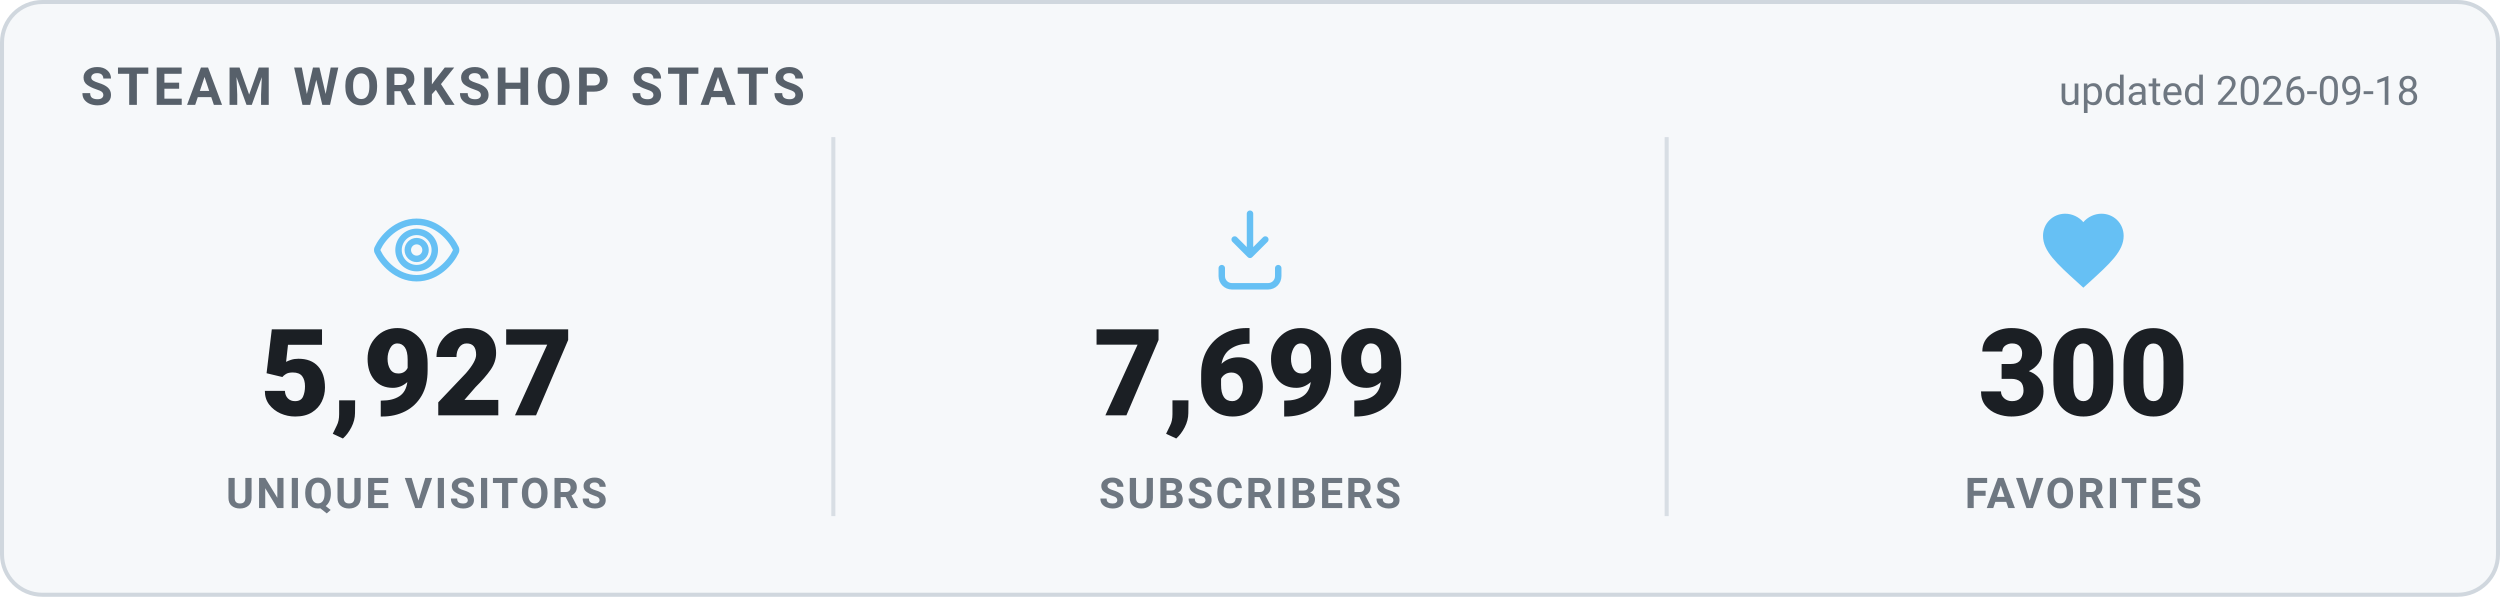
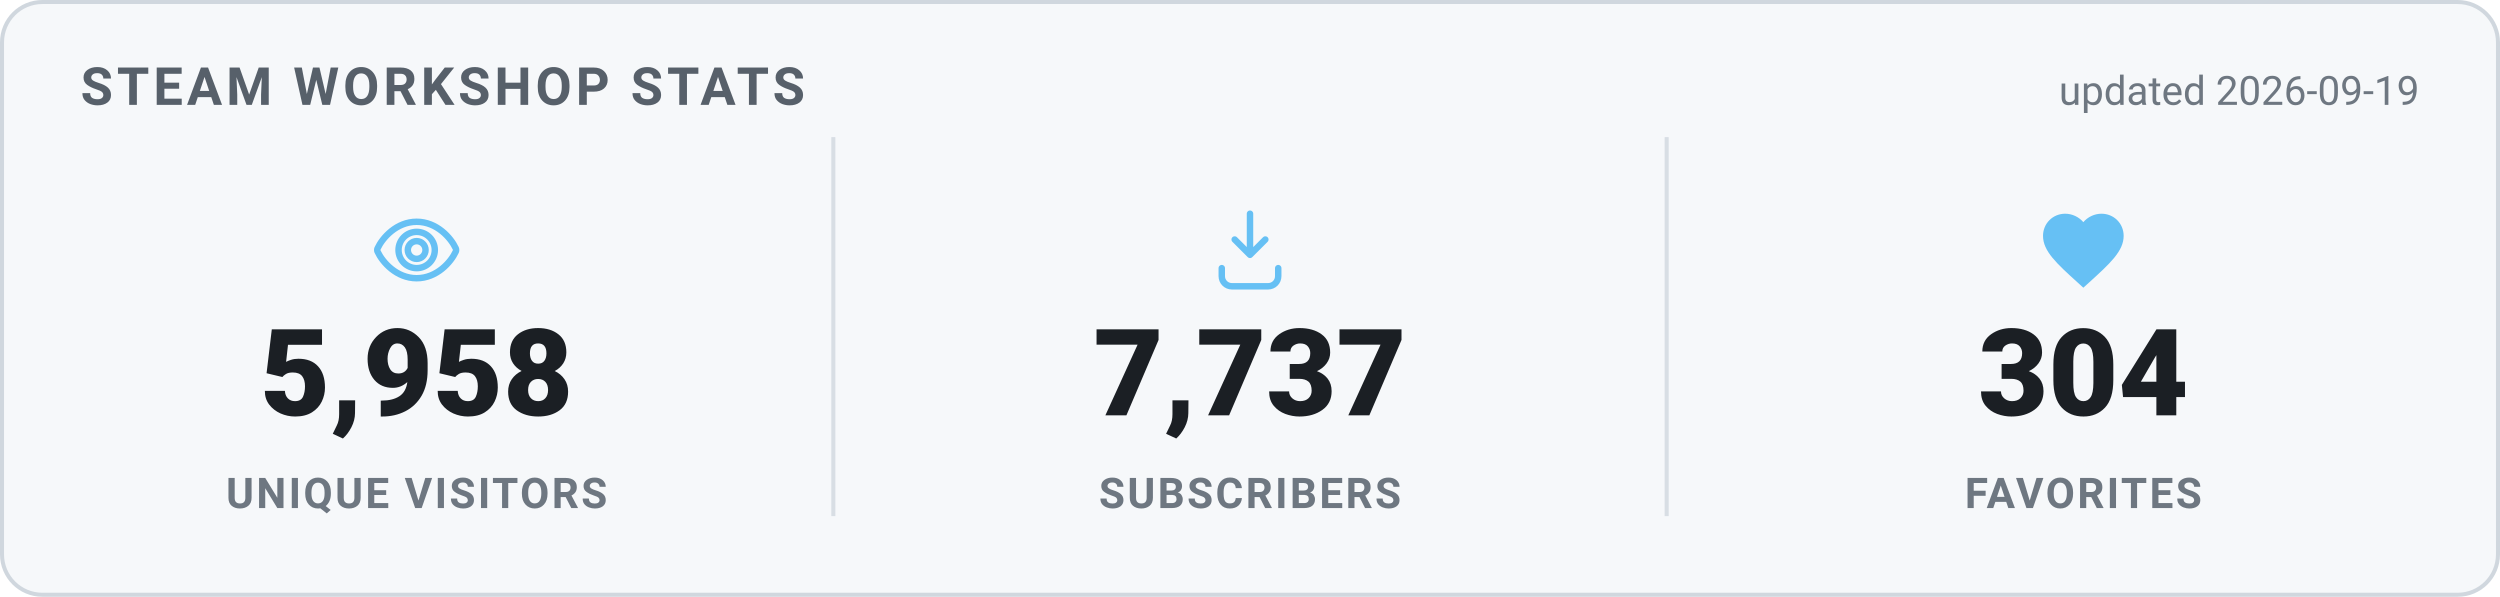
<svg xmlns="http://www.w3.org/2000/svg" width="620" height="148" viewBox="0 0 620 148" role="img" aria-label="Steam Workshop stats">
  <style>
    .card { fill: #f6f8fa; stroke: #d0d7de; }
    .heading { fill: #57606a; }
    .value { fill: #1b1f24; }
    .label { fill: #6e7781; }
    .divider { stroke: #d8dee4; }
    .updated { fill: #6e7781; }
    @media (prefers-color-scheme: dark) {
      .card { fill: #0d1420; stroke: #30485f; }
      .heading { fill: #66c0f4; }
      .value { fill: #e8f1f8; }
      .label { fill: #8f98a0; }
      .divider { stroke: #1f2f3f; }
      .updated { fill: #8f98a0; }
    }
    text { font-family: -apple-system, "Segoe UI", Roboto, Helvetica, Arial, sans-serif; }
    .heading { font-size: 13px; font-weight: 700; letter-spacing: 1px; }
    .value { font-size: 30px; font-weight: 800; }
    .label { font-size: 10.5px; font-weight: 600; letter-spacing: 0.6px; }
    .updated { font-size: 10px; }
  </style>
  <rect x="0.5" y="0.5" width="619" height="147" rx="10" class="card" stroke-width="1" />
  <text x="20" y="26" class="heading">STEAM WORKSHOP STATS</text>
-   <text x="600" y="26" text-anchor="end" class="updated">updated 2026-09-18</text>
+   <text x="600" y="26" text-anchor="end" class="updated">updated 2026-09-19</text>
  <g transform="translate(91.33333,50) scale(1)" fill="none" stroke="#66c0f4" stroke-width="1.6" stroke-linecap="round" stroke-linejoin="round">
    <path d="M12 5c-5 0-8.5 4-9.7 6.6a1 1 0 0 0 0 .8C3.5 15 7 19 12 19s8.5-4 9.7-6.6a1 1 0 0 0 0-.8C20.5 9 17 5 12 5Zm0 11.5a4.5 4.5 0 1 1 0-9 4.5 4.5 0 0 1 0 9Z" />
    <circle cx="12" cy="12" r="2.2" />
  </g>
-   <text x="103.333" y="103" text-anchor="middle" class="value">5,927</text>
+   <text x="103.333" y="103" text-anchor="middle" class="value">5,958</text>
  <text x="103.333" y="126" text-anchor="middle" class="label">UNIQUE VISITORS</text>
  <line x1="206.667" y1="34" x2="206.667" y2="128" class="divider" />
  <g transform="translate(298,50) scale(1)" fill="none" stroke="#66c0f4" stroke-width="1.6" stroke-linecap="round" stroke-linejoin="round">
    <path d="M12 3v10.2m0 0-3.8-3.8M12 13.2l3.8-3.8" />
    <path d="M5 16.5v2A2.5 2.5 0 0 0 7.5 21h9a2.5 2.5 0 0 0 2.5-2.5v-2" />
  </g>
-   <text x="310" y="103" text-anchor="middle" class="value">7,699</text>
+   <text x="310" y="103" text-anchor="middle" class="value">7,737</text>
  <text x="310" y="126" text-anchor="middle" class="label">SUBSCRIBERS</text>
  <line x1="413.333" y1="34" x2="413.333" y2="128" class="divider" />
  <g transform="translate(504.6667,50) scale(1)" fill="#66c0f4" stroke="none">
    <path d="M12 21.35l-1.45-1.32C5.4 15.36 2 12.28 2 8.5 2 5.42 4.42 3 7.5 3c1.74 0 3.41.81 4.5 2.09C13.09 3.81 14.76 3 16.5 3 19.58 3 22 5.42 22 8.5c0 3.78-3.4 6.86-8.55 11.54L12 21.35z" />
  </g>
-   <text x="516.667" y="103" text-anchor="middle" class="value">300</text>
+   <text x="516.667" y="103" text-anchor="middle" class="value">304</text>
  <text x="516.667" y="126" text-anchor="middle" class="label">FAVORITES</text>
</svg>
